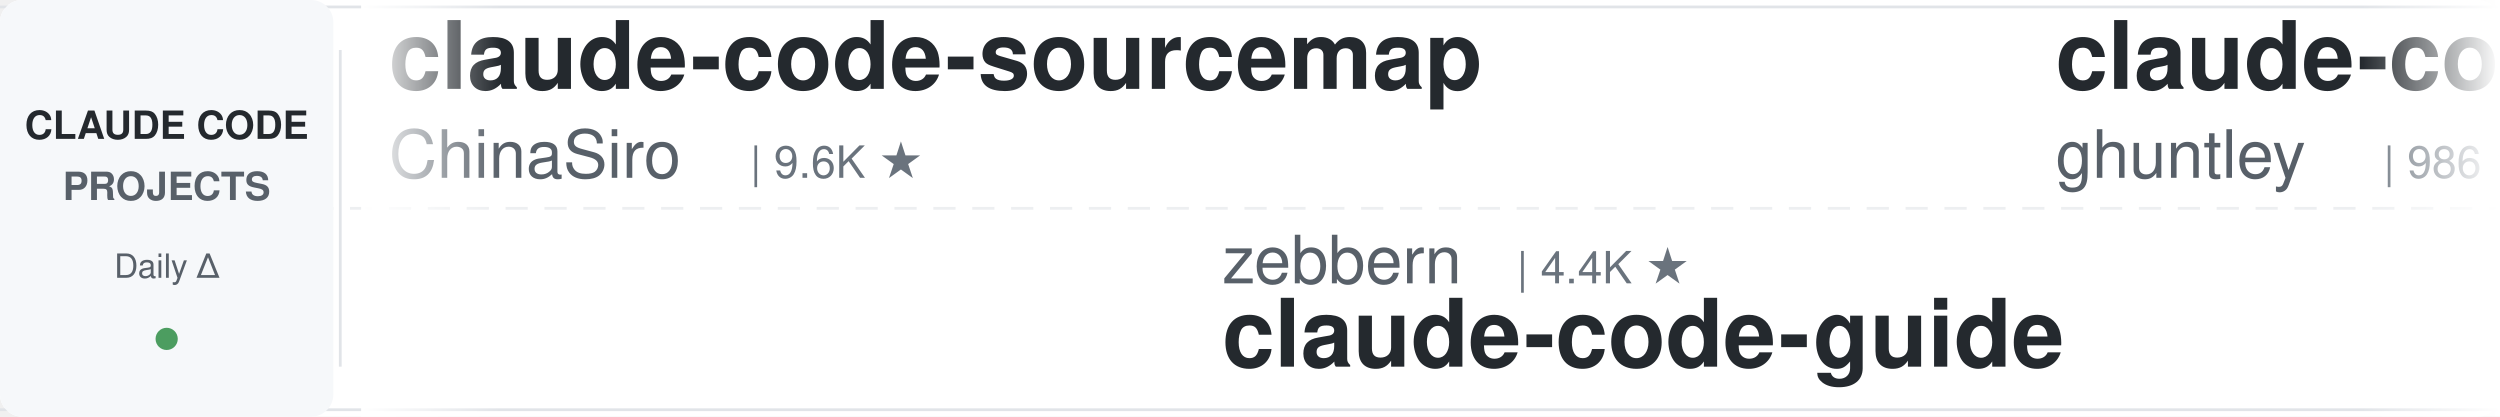
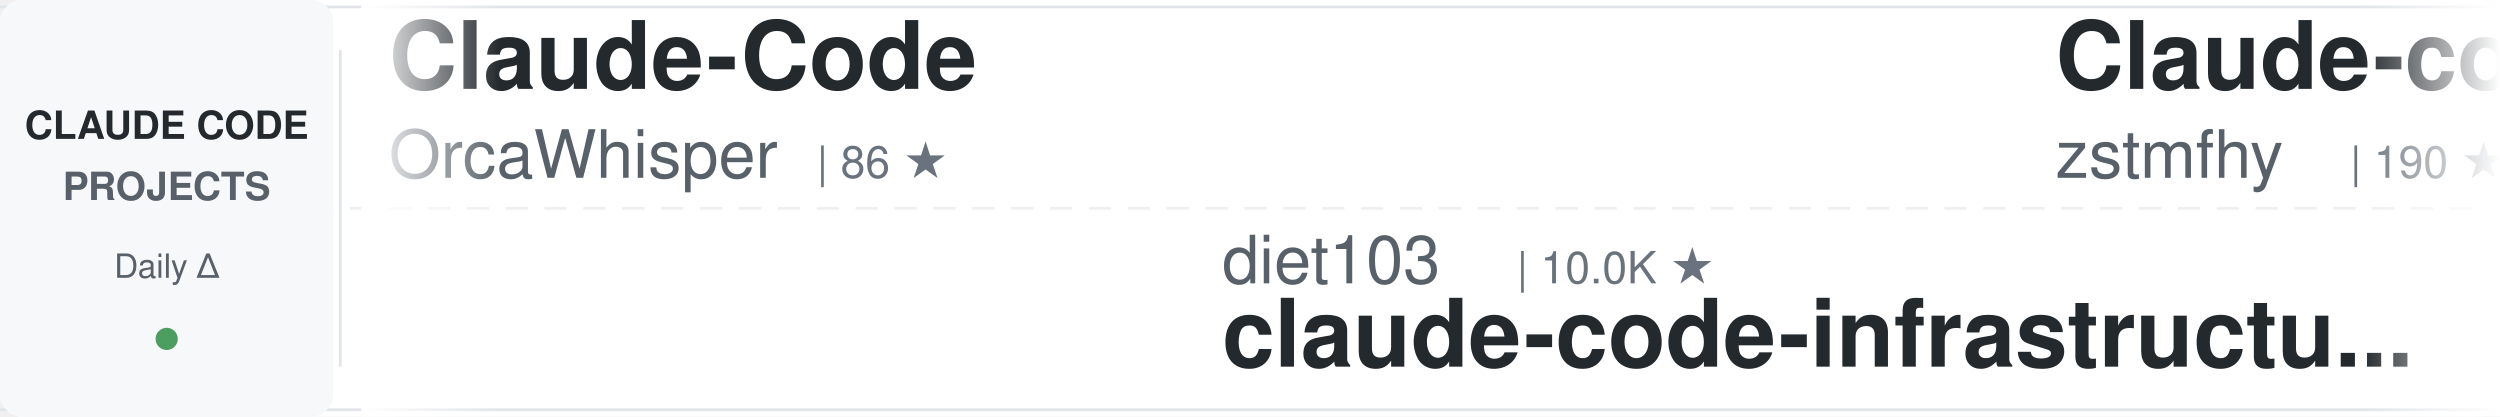
<svg xmlns="http://www.w3.org/2000/svg" width="900" height="150">
  <defs>
    <linearGradient id="awesomeLeftFade" x1="0%" y1="0%" x2="100%" y2="0%">
      <stop offset="0%" style="stop-color:#ffffff;stop-opacity:1" />
      <stop offset="100%" style="stop-color:#ffffff;stop-opacity:0" />
    </linearGradient>
    <linearGradient id="awesomeRightFade" x1="0%" y1="0%" x2="100%" y2="0%">
      <stop offset="0%" style="stop-color:#ffffff;stop-opacity:0" />
      <stop offset="100%" style="stop-color:#ffffff;stop-opacity:1" />
    </linearGradient>
  </defs>
  <rect width="900" height="150" fill="#ffffff" rx="8" />
  <rect x="0" y="2" width="900" height="1" fill="#e1e4e8" />
  <rect x="0" y="147" width="900" height="1" fill="#e1e4e8" />
  <line x1="0" y1="75" x2="900" y2="75" stroke="#e1e4e8" stroke-width="1" stroke-dasharray="8 6" opacity="0.6" />
  <rect x="0" y="0" width="120" height="150" fill="#f6f8fa" rx="8" />
  <text x="60" y="50" font-family="-apple-system, BlinkMacSystemFont, 'Segoe UI', Helvetica, Arial, sans-serif" font-size="14" font-weight="600" fill="#24292e" text-anchor="middle">CLAUDE CODE</text>
  <text x="60" y="72" font-family="-apple-system, BlinkMacSystemFont, 'Segoe UI', Helvetica, Arial, sans-serif" font-size="14" font-weight="600" fill="#586069" text-anchor="middle">PROJECTS</text>
  <text x="60" y="100" font-family="-apple-system, BlinkMacSystemFont, 'Segoe UI', Helvetica, Arial, sans-serif" font-size="12" font-weight="500" fill="#586069" text-anchor="middle">Daily Δ</text>
  <circle cx="60" cy="122" r="4" fill="#22863a" opacity="0.8" />
  <rect x="122" y="18" width="1" height="114" fill="#e1e4e8" />
  <clipPath id="awesomeTickerClip">
    <rect x="130" y="0" width="770" height="150" />
  </clipPath>
  <g clip-path="url(#awesomeTickerClip)">
    <g id="awesomeTickerItems">
      <animateTransform attributeName="transform" attributeType="XML" type="translate" from="0 0" to="-3000 0" dur="54s" repeatCount="indefinite" />
      <g transform="translate(0, 0)">
-         <text x="140" y="32" font-family="-apple-system, BlinkMacSystemFont, 'Segoe UI', Helvetica, Arial, sans-serif" font-size="34" font-weight="600" fill="#24292e">claude-code-sourcemap</text>
-         <text x="140" y="64" font-family="-apple-system, BlinkMacSystemFont, 'Segoe UI', Helvetica, Arial, sans-serif" font-size="24" font-weight="400" fill="#586069">ChinaSiro</text>
-         <text x="270" y="64" font-family="-apple-system, BlinkMacSystemFont, 'Segoe UI', Helvetica, Arial, sans-serif" font-size="16" font-weight="500" fill="#6a737d">| 9.6K ★</text>
+         <text x="140" y="32" font-family="-apple-system, BlinkMacSystemFont, 'Segoe UI', Helvetica, Arial, sans-serif" font-size="34" font-weight="600" fill="#24292e">Claude-Code</text>
+         <text x="140" y="64" font-family="-apple-system, BlinkMacSystemFont, 'Segoe UI', Helvetica, Arial, sans-serif" font-size="24" font-weight="400" fill="#586069">OrcaWhisper</text>
+         <text x="294" y="64" font-family="-apple-system, BlinkMacSystemFont, 'Segoe UI', Helvetica, Arial, sans-serif" font-size="16" font-weight="500" fill="#6a737d">| 86 ★</text>
      </g>
      <g transform="translate(300, 0)">
-         <text x="140" y="102" font-family="-apple-system, BlinkMacSystemFont, 'Segoe UI', Helvetica, Arial, sans-serif" font-size="24" font-weight="400" fill="#586069">zebbern</text>
-         <text x="246" y="102" font-family="-apple-system, BlinkMacSystemFont, 'Segoe UI', Helvetica, Arial, sans-serif" font-size="16" font-weight="500" fill="#6a737d">| 4.4K ★</text>
+         <text x="140" y="102" font-family="-apple-system, BlinkMacSystemFont, 'Segoe UI', Helvetica, Arial, sans-serif" font-size="24" font-weight="400" fill="#586069">diet103</text>
+         <text x="246" y="102" font-family="-apple-system, BlinkMacSystemFont, 'Segoe UI', Helvetica, Arial, sans-serif" font-size="16" font-weight="500" fill="#6a737d">| 10.0K ★</text>
+         <text x="140" y="132" font-family="-apple-system, BlinkMacSystemFont, 'Segoe UI', Helvetica, Arial, sans-serif" font-size="34" font-weight="600" fill="#24292e">claude-code-infrastructu...</text>
+       </g>
+       <g transform="translate(600, 0)">
+         <text x="140" y="32" font-family="-apple-system, BlinkMacSystemFont, 'Segoe UI', Helvetica, Arial, sans-serif" font-size="34" font-weight="600" fill="#24292e">Claude-code</text>
+         <text x="140" y="64" font-family="-apple-system, BlinkMacSystemFont, 'Segoe UI', Helvetica, Arial, sans-serif" font-size="24" font-weight="400" fill="#586069">zstmfhy</text>
+         <text x="246" y="64" font-family="-apple-system, BlinkMacSystemFont, 'Segoe UI', Helvetica, Arial, sans-serif" font-size="16" font-weight="500" fill="#6a737d">| 190 ★</text>
+       </g>
+       <g transform="translate(900, 0)">
+         <text x="140" y="102" font-family="-apple-system, BlinkMacSystemFont, 'Segoe UI', Helvetica, Arial, sans-serif" font-size="24" font-weight="400" fill="#586069">anthropics</text>
+         <text x="282" y="102" font-family="-apple-system, BlinkMacSystemFont, 'Segoe UI', Helvetica, Arial, sans-serif" font-size="16" font-weight="500" fill="#6a737d">| 924 ★</text>
+         <text x="140" y="132" font-family="-apple-system, BlinkMacSystemFont, 'Segoe UI', Helvetica, Arial, sans-serif" font-size="34" font-weight="600" fill="#24292e">claude-code-base-action</text>
+       </g>
+       <g transform="translate(1200, 0)">
+         <text x="140" y="32" font-family="-apple-system, BlinkMacSystemFont, 'Segoe UI', Helvetica, Arial, sans-serif" font-size="34" font-weight="600" fill="#24292e">arcads-claude-code</text>
+         <text x="140" y="64" font-family="-apple-system, BlinkMacSystemFont, 'Segoe UI', Helvetica, Arial, sans-serif" font-size="24" font-weight="400" fill="#586069">krusemediallc</text>
+         <text x="318" y="64" font-family="-apple-system, BlinkMacSystemFont, 'Segoe UI', Helvetica, Arial, sans-serif" font-size="16" font-weight="500" fill="#6a737d">| 1.0K ★</text>
+       </g>
+       <g transform="translate(1500, 0)">
+         <text x="140" y="102" font-family="-apple-system, BlinkMacSystemFont, 'Segoe UI', Helvetica, Arial, sans-serif" font-size="24" font-weight="400" fill="#586069">Cranot</text>
+         <text x="234" y="102" font-family="-apple-system, BlinkMacSystemFont, 'Segoe UI', Helvetica, Arial, sans-serif" font-size="16" font-weight="500" fill="#6a737d">| 2.8K ★</text>
        <text x="140" y="132" font-family="-apple-system, BlinkMacSystemFont, 'Segoe UI', Helvetica, Arial, sans-serif" font-size="34" font-weight="600" fill="#24292e">claude-code-guide</text>
      </g>
-       <g transform="translate(600, 0)">
-         <text x="140" y="32" font-family="-apple-system, BlinkMacSystemFont, 'Segoe UI', Helvetica, Arial, sans-serif" font-size="34" font-weight="600" fill="#24292e">claude-code-source-code-...</text>
-         <text x="140" y="64" font-family="-apple-system, BlinkMacSystemFont, 'Segoe UI', Helvetica, Arial, sans-serif" font-size="24" font-weight="400" fill="#586069">ghuntley</text>
-         <text x="258" y="64" font-family="-apple-system, BlinkMacSystemFont, 'Segoe UI', Helvetica, Arial, sans-serif" font-size="16" font-weight="500" fill="#6a737d">| 986 ★</text>
-       </g>
-       <g transform="translate(900, 0)">
-         <text x="140" y="102" font-family="-apple-system, BlinkMacSystemFont, 'Segoe UI', Helvetica, Arial, sans-serif" font-size="24" font-weight="400" fill="#586069">Yuyz0112</text>
-         <text x="258" y="102" font-family="-apple-system, BlinkMacSystemFont, 'Segoe UI', Helvetica, Arial, sans-serif" font-size="16" font-weight="500" fill="#6a737d">| 2.4K ★</text>
-         <text x="140" y="132" font-family="-apple-system, BlinkMacSystemFont, 'Segoe UI', Helvetica, Arial, sans-serif" font-size="34" font-weight="600" fill="#24292e">claude-code-reverse</text>
-       </g>
-       <g transform="translate(1200, 0)">
-         <text x="140" y="32" font-family="-apple-system, BlinkMacSystemFont, 'Segoe UI', Helvetica, Arial, sans-serif" font-size="34" font-weight="600" fill="#24292e">Dive-into-Claude-Code</text>
-         <text x="140" y="64" font-family="-apple-system, BlinkMacSystemFont, 'Segoe UI', Helvetica, Arial, sans-serif" font-size="24" font-weight="400" fill="#586069">VILA-Lab</text>
-         <text x="258" y="64" font-family="-apple-system, BlinkMacSystemFont, 'Segoe UI', Helvetica, Arial, sans-serif" font-size="16" font-weight="500" fill="#6a737d">| 2.0K ★</text>
-       </g>
-       <g transform="translate(1500, 0)">
-         <text x="140" y="102" font-family="-apple-system, BlinkMacSystemFont, 'Segoe UI', Helvetica, Arial, sans-serif" font-size="24" font-weight="400" fill="#586069">frankbria</text>
-         <text x="270" y="102" font-family="-apple-system, BlinkMacSystemFont, 'Segoe UI', Helvetica, Arial, sans-serif" font-size="16" font-weight="500" fill="#6a737d">| 9.6K ★</text>
-         <text x="140" y="132" font-family="-apple-system, BlinkMacSystemFont, 'Segoe UI', Helvetica, Arial, sans-serif" font-size="34" font-weight="600" fill="#24292e">ralph-claude-code</text>
-       </g>
      <g transform="translate(1800, 0)">
-         <text x="140" y="32" font-family="-apple-system, BlinkMacSystemFont, 'Segoe UI', Helvetica, Arial, sans-serif" font-size="34" font-weight="600" fill="#24292e">ClaudeCode</text>
-         <text x="140" y="64" font-family="-apple-system, BlinkMacSystemFont, 'Segoe UI', Helvetica, Arial, sans-serif" font-size="24" font-weight="400" fill="#586069">guanshan</text>
-         <text x="258" y="64" font-family="-apple-system, BlinkMacSystemFont, 'Segoe UI', Helvetica, Arial, sans-serif" font-size="16" font-weight="500" fill="#6a737d">| 61 ★</text>
+         <text x="140" y="32" font-family="-apple-system, BlinkMacSystemFont, 'Segoe UI', Helvetica, Arial, sans-serif" font-size="34" font-weight="600" fill="#24292e">claude-code-best-practic...</text>
+         <text x="140" y="64" font-family="-apple-system, BlinkMacSystemFont, 'Segoe UI', Helvetica, Arial, sans-serif" font-size="24" font-weight="400" fill="#586069">shanraisshan</text>
+         <text x="306" y="64" font-family="-apple-system, BlinkMacSystemFont, 'Segoe UI', Helvetica, Arial, sans-serif" font-size="16" font-weight="500" fill="#6a737d">| 63.5K ★</text>
+         <text x="392" y="64" font-family="-apple-system, BlinkMacSystemFont, 'Segoe UI', Helvetica, Arial, sans-serif" font-size="16" font-weight="500" fill="#22863a"> +5</text>
      </g>
      <g transform="translate(2100, 0)">
-         <text x="140" y="102" font-family="-apple-system, BlinkMacSystemFont, 'Segoe UI', Helvetica, Arial, sans-serif" font-size="24" font-weight="400" fill="#586069">FlorianBruniaux</text>
-         <text x="342" y="102" font-family="-apple-system, BlinkMacSystemFont, 'Segoe UI', Helvetica, Arial, sans-serif" font-size="16" font-weight="500" fill="#6a737d">| 5.6K ★</text>
-         <text x="140" y="132" font-family="-apple-system, BlinkMacSystemFont, 'Segoe UI', Helvetica, Arial, sans-serif" font-size="34" font-weight="600" fill="#24292e">claude-code-ultimate-gui...</text>
+         <text x="140" y="102" font-family="-apple-system, BlinkMacSystemFont, 'Segoe UI', Helvetica, Arial, sans-serif" font-size="24" font-weight="400" fill="#586069">ykdojo</text>
+         <text x="234" y="102" font-family="-apple-system, BlinkMacSystemFont, 'Segoe UI', Helvetica, Arial, sans-serif" font-size="16" font-weight="500" fill="#6a737d">| 9.4K ★</text>
+         <text x="311" y="102" font-family="-apple-system, BlinkMacSystemFont, 'Segoe UI', Helvetica, Arial, sans-serif" font-size="16" font-weight="500" fill="#22863a"> +2</text>
+         <text x="140" y="132" font-family="-apple-system, BlinkMacSystemFont, 'Segoe UI', Helvetica, Arial, sans-serif" font-size="34" font-weight="600" fill="#24292e">claude-code-tips</text>
      </g>
      <g transform="translate(2400, 0)">
-         <text x="140" y="32" font-family="-apple-system, BlinkMacSystemFont, 'Segoe UI', Helvetica, Arial, sans-serif" font-size="34" font-weight="600" fill="#24292e">claude-code-workflows</text>
-         <text x="140" y="64" font-family="-apple-system, BlinkMacSystemFont, 'Segoe UI', Helvetica, Arial, sans-serif" font-size="24" font-weight="400" fill="#586069">OneRedOak</text>
-         <text x="270" y="64" font-family="-apple-system, BlinkMacSystemFont, 'Segoe UI', Helvetica, Arial, sans-serif" font-size="16" font-weight="500" fill="#6a737d">| 3.9K ★</text>
+         <text x="140" y="32" font-family="-apple-system, BlinkMacSystemFont, 'Segoe UI', Helvetica, Arial, sans-serif" font-size="34" font-weight="600" fill="#24292e">awesome-claude-code-suba...</text>
+         <text x="140" y="64" font-family="-apple-system, BlinkMacSystemFont, 'Segoe UI', Helvetica, Arial, sans-serif" font-size="24" font-weight="400" fill="#586069">VoltAgent</text>
+         <text x="270" y="64" font-family="-apple-system, BlinkMacSystemFont, 'Segoe UI', Helvetica, Arial, sans-serif" font-size="16" font-weight="500" fill="#6a737d">| 23.7K ★</text>
+         <text x="356" y="64" font-family="-apple-system, BlinkMacSystemFont, 'Segoe UI', Helvetica, Arial, sans-serif" font-size="16" font-weight="500" fill="#22863a"> +2</text>
      </g>
      <g transform="translate(2700, 0)">
-         <text x="140" y="102" font-family="-apple-system, BlinkMacSystemFont, 'Segoe UI', Helvetica, Arial, sans-serif" font-size="24" font-weight="400" fill="#586069">lintsinghua</text>
-         <text x="294" y="102" font-family="-apple-system, BlinkMacSystemFont, 'Segoe UI', Helvetica, Arial, sans-serif" font-size="16" font-weight="500" fill="#6a737d">| 4.0K ★</text>
-         <text x="140" y="132" font-family="-apple-system, BlinkMacSystemFont, 'Segoe UI', Helvetica, Arial, sans-serif" font-size="34" font-weight="600" fill="#24292e">claude-code-book</text>
+         <text x="140" y="102" font-family="-apple-system, BlinkMacSystemFont, 'Segoe UI', Helvetica, Arial, sans-serif" font-size="24" font-weight="400" fill="#586069">RichardAtCT</text>
+         <text x="294" y="102" font-family="-apple-system, BlinkMacSystemFont, 'Segoe UI', Helvetica, Arial, sans-serif" font-size="16" font-weight="500" fill="#6a737d">| 2.7K ★</text>
+         <text x="140" y="132" font-family="-apple-system, BlinkMacSystemFont, 'Segoe UI', Helvetica, Arial, sans-serif" font-size="34" font-weight="600" fill="#24292e">claude-code-telegram</text>
      </g>
      <g transform="translate(3000, 0)">
-         <text x="140" y="32" font-family="-apple-system, BlinkMacSystemFont, 'Segoe UI', Helvetica, Arial, sans-serif" font-size="34" font-weight="600" fill="#24292e">claude-code-sourcemap</text>
-         <text x="140" y="64" font-family="-apple-system, BlinkMacSystemFont, 'Segoe UI', Helvetica, Arial, sans-serif" font-size="24" font-weight="400" fill="#586069">ChinaSiro</text>
-         <text x="270" y="64" font-family="-apple-system, BlinkMacSystemFont, 'Segoe UI', Helvetica, Arial, sans-serif" font-size="16" font-weight="500" fill="#6a737d">| 9.6K ★</text>
+         <text x="140" y="32" font-family="-apple-system, BlinkMacSystemFont, 'Segoe UI', Helvetica, Arial, sans-serif" font-size="34" font-weight="600" fill="#24292e">Claude-Code</text>
+         <text x="140" y="64" font-family="-apple-system, BlinkMacSystemFont, 'Segoe UI', Helvetica, Arial, sans-serif" font-size="24" font-weight="400" fill="#586069">OrcaWhisper</text>
+         <text x="294" y="64" font-family="-apple-system, BlinkMacSystemFont, 'Segoe UI', Helvetica, Arial, sans-serif" font-size="16" font-weight="500" fill="#6a737d">| 86 ★</text>
      </g>
      <g transform="translate(3300, 0)">
-         <text x="140" y="102" font-family="-apple-system, BlinkMacSystemFont, 'Segoe UI', Helvetica, Arial, sans-serif" font-size="24" font-weight="400" fill="#586069">zebbern</text>
-         <text x="246" y="102" font-family="-apple-system, BlinkMacSystemFont, 'Segoe UI', Helvetica, Arial, sans-serif" font-size="16" font-weight="500" fill="#6a737d">| 4.4K ★</text>
-         <text x="140" y="132" font-family="-apple-system, BlinkMacSystemFont, 'Segoe UI', Helvetica, Arial, sans-serif" font-size="34" font-weight="600" fill="#24292e">claude-code-guide</text>
+         <text x="140" y="102" font-family="-apple-system, BlinkMacSystemFont, 'Segoe UI', Helvetica, Arial, sans-serif" font-size="24" font-weight="400" fill="#586069">diet103</text>
+         <text x="246" y="102" font-family="-apple-system, BlinkMacSystemFont, 'Segoe UI', Helvetica, Arial, sans-serif" font-size="16" font-weight="500" fill="#6a737d">| 10.0K ★</text>
+         <text x="140" y="132" font-family="-apple-system, BlinkMacSystemFont, 'Segoe UI', Helvetica, Arial, sans-serif" font-size="34" font-weight="600" fill="#24292e">claude-code-infrastructu...</text>
      </g>
      <g transform="translate(3600, 0)">
-         <text x="140" y="32" font-family="-apple-system, BlinkMacSystemFont, 'Segoe UI', Helvetica, Arial, sans-serif" font-size="34" font-weight="600" fill="#24292e">claude-code-source-code-...</text>
-         <text x="140" y="64" font-family="-apple-system, BlinkMacSystemFont, 'Segoe UI', Helvetica, Arial, sans-serif" font-size="24" font-weight="400" fill="#586069">ghuntley</text>
-         <text x="258" y="64" font-family="-apple-system, BlinkMacSystemFont, 'Segoe UI', Helvetica, Arial, sans-serif" font-size="16" font-weight="500" fill="#6a737d">| 986 ★</text>
+         <text x="140" y="32" font-family="-apple-system, BlinkMacSystemFont, 'Segoe UI', Helvetica, Arial, sans-serif" font-size="34" font-weight="600" fill="#24292e">Claude-code</text>
+         <text x="140" y="64" font-family="-apple-system, BlinkMacSystemFont, 'Segoe UI', Helvetica, Arial, sans-serif" font-size="24" font-weight="400" fill="#586069">zstmfhy</text>
+         <text x="246" y="64" font-family="-apple-system, BlinkMacSystemFont, 'Segoe UI', Helvetica, Arial, sans-serif" font-size="16" font-weight="500" fill="#6a737d">| 190 ★</text>
      </g>
      <g transform="translate(3900, 0)">
-         <text x="140" y="102" font-family="-apple-system, BlinkMacSystemFont, 'Segoe UI', Helvetica, Arial, sans-serif" font-size="24" font-weight="400" fill="#586069">Yuyz0112</text>
-         <text x="258" y="102" font-family="-apple-system, BlinkMacSystemFont, 'Segoe UI', Helvetica, Arial, sans-serif" font-size="16" font-weight="500" fill="#6a737d">| 2.4K ★</text>
-         <text x="140" y="132" font-family="-apple-system, BlinkMacSystemFont, 'Segoe UI', Helvetica, Arial, sans-serif" font-size="34" font-weight="600" fill="#24292e">claude-code-reverse</text>
+         <text x="140" y="102" font-family="-apple-system, BlinkMacSystemFont, 'Segoe UI', Helvetica, Arial, sans-serif" font-size="24" font-weight="400" fill="#586069">anthropics</text>
+         <text x="282" y="102" font-family="-apple-system, BlinkMacSystemFont, 'Segoe UI', Helvetica, Arial, sans-serif" font-size="16" font-weight="500" fill="#6a737d">| 924 ★</text>
+         <text x="140" y="132" font-family="-apple-system, BlinkMacSystemFont, 'Segoe UI', Helvetica, Arial, sans-serif" font-size="34" font-weight="600" fill="#24292e">claude-code-base-action</text>
      </g>
    </g>
  </g>
  <rect x="130" y="0" width="50" height="150" fill="url(#awesomeLeftFade)" />
  <rect x="850" y="0" width="50" height="150" fill="url(#awesomeRightFade)" />
</svg>
